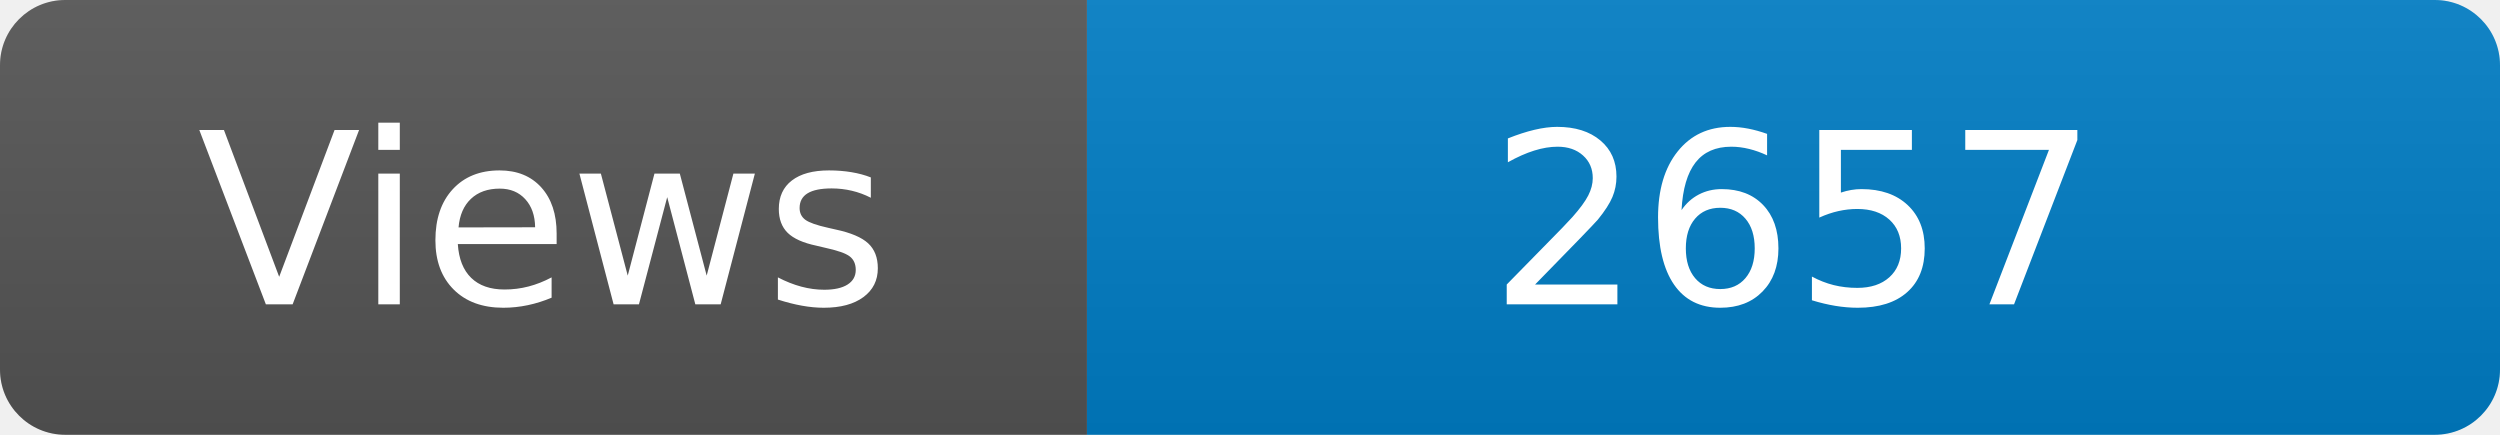
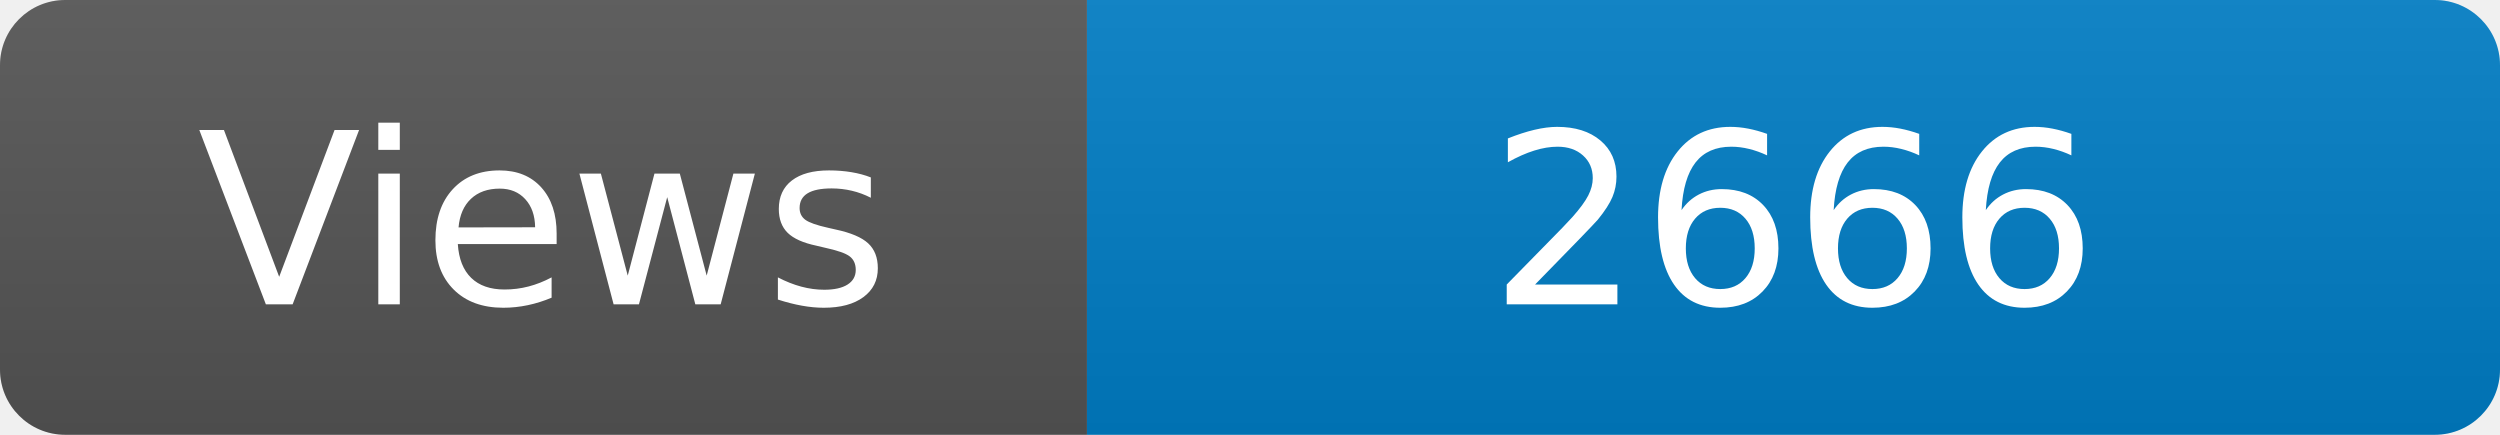
<svg xmlns="http://www.w3.org/2000/svg" width="115" height="20" role="img" aria-label="Maintained?: yes">
  <linearGradient id="s" x2="0" y2="100%">
    <stop offset="0" stop-color="#bbb" stop-opacity=".1" />
    <stop offset="1" stop-opacity=".1" />
  </linearGradient>
  <clipPath id="r">
    <rect width="115" height="20" rx="3" fill="#fff" />
  </clipPath>
  <g clip-path="url(#r)">
    <rect width="50" height="20" fill="#555" />
    <rect x="50" width="160" height="20" fill="#007ec6" />
    <rect width="115" height="20" fill="url(#s)" />
  </g>
  <g fill="#fff" text-anchor="middle" font-family="Verdana,Geneva,DejaVu Sans,sans-serif" font-size="110">
    <text x="250" y="140" transform="scale(.1)" fill="#fff">Views</text>
-     <text x="825" y="140" transform="scale(.1)" fill="#fff">2657</text>
+     <text x="825" y="140" transform="scale(.1)" fill="#fff">2666</text>
  </g>
</svg>
